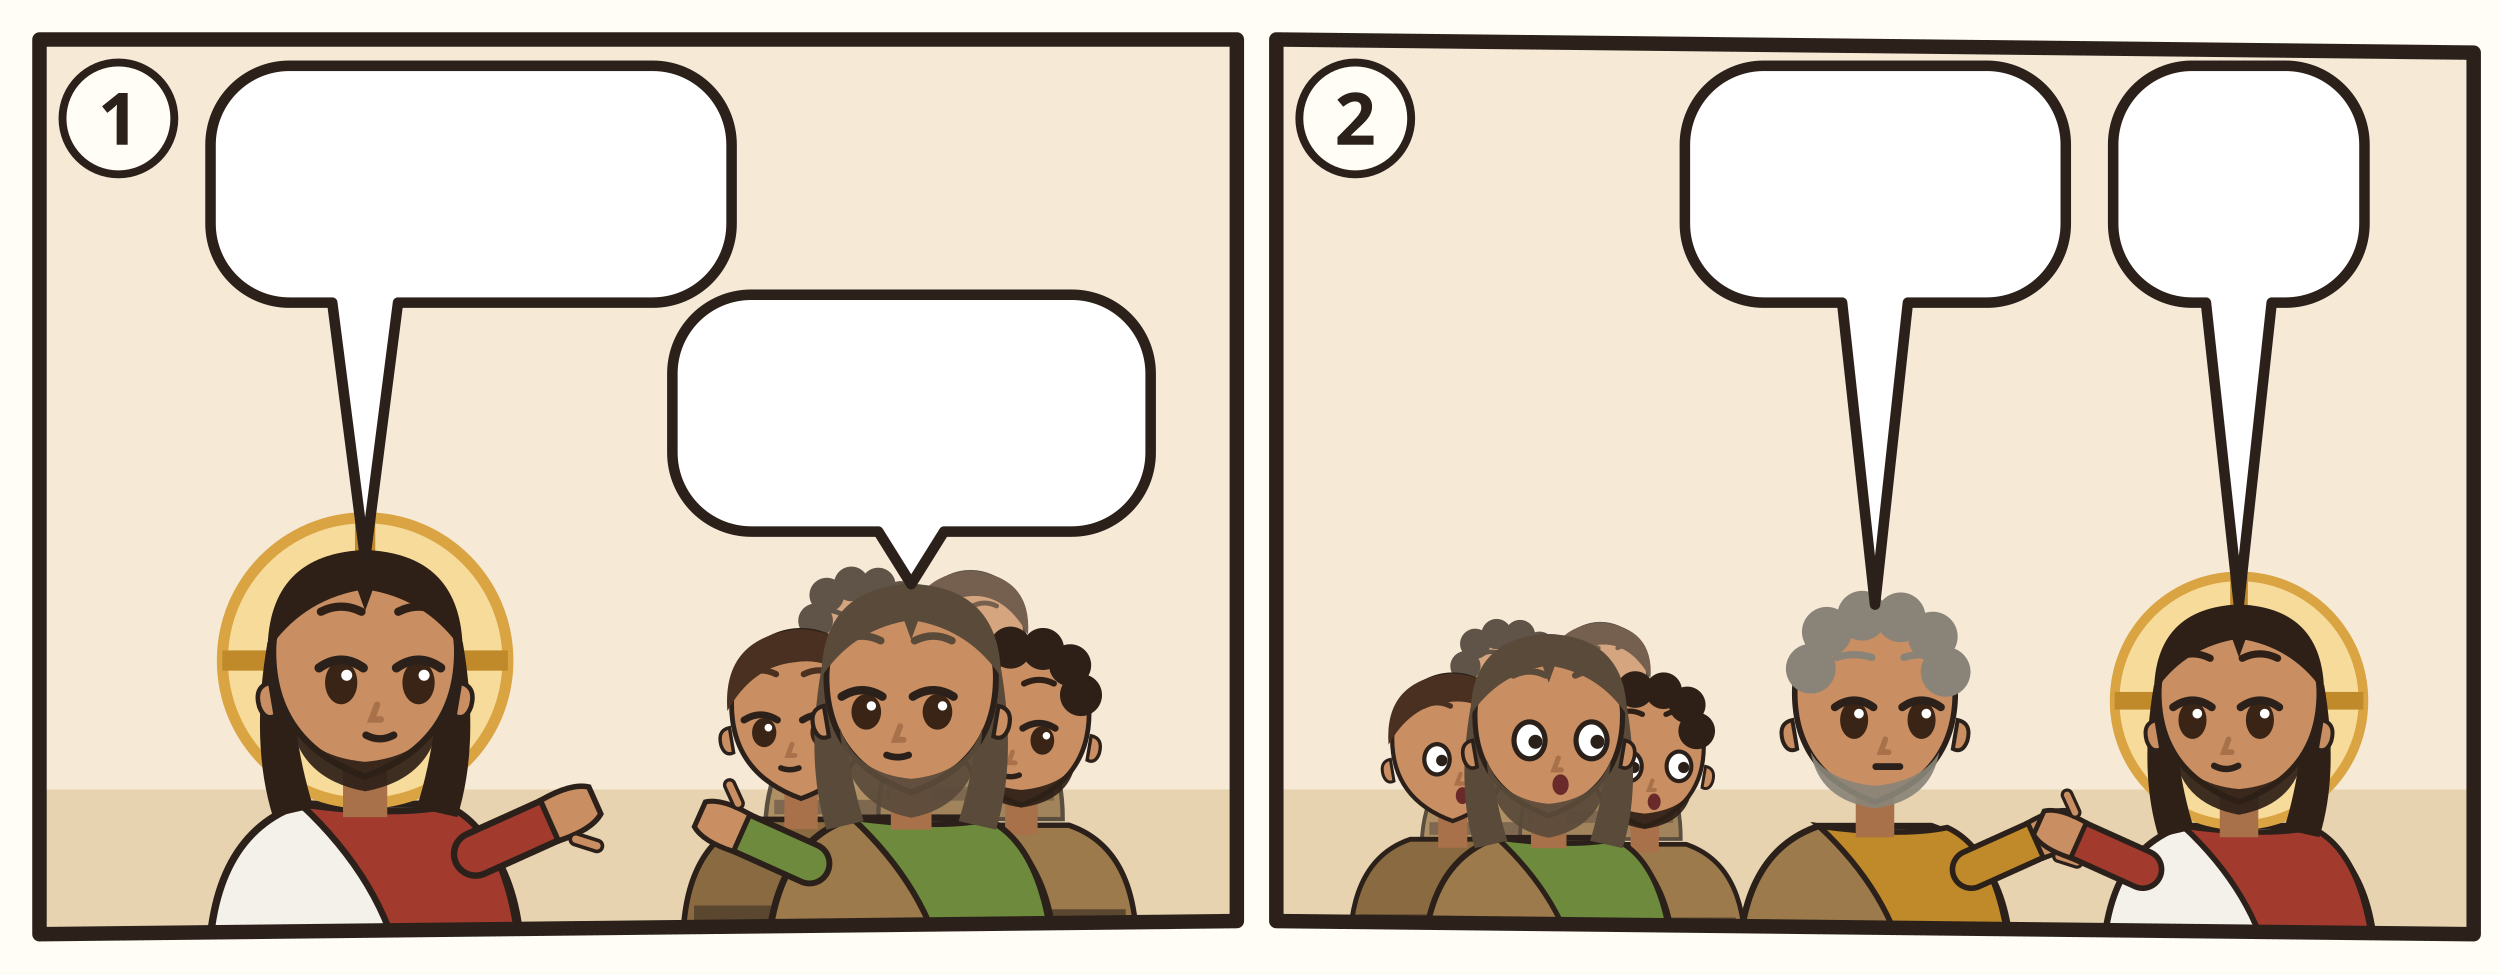
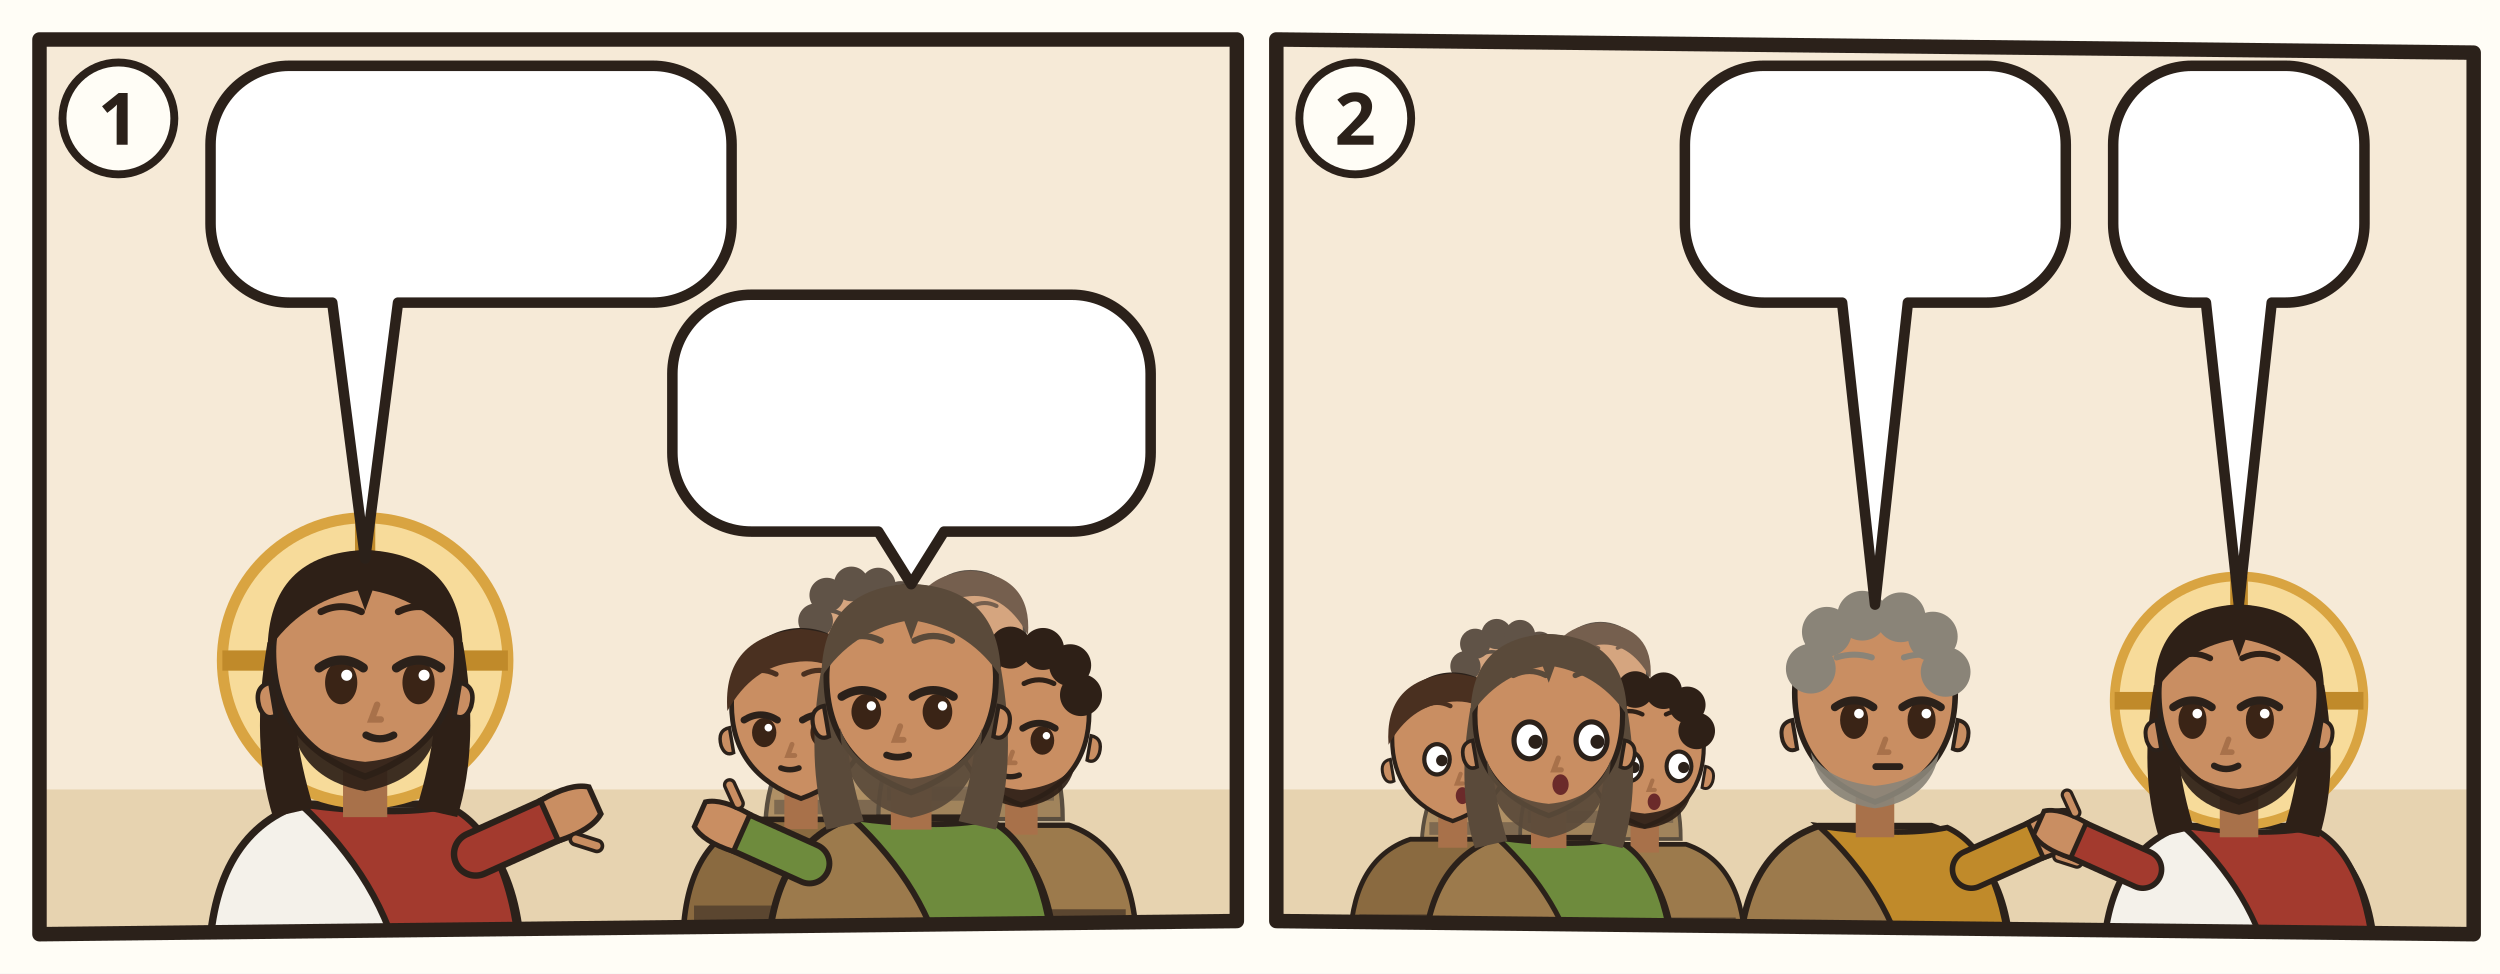
<svg xmlns="http://www.w3.org/2000/svg" viewBox="0 0 380 148">
  <rect width="380" height="148" fill="#FFFDF6" />
  <g transform="translate(4 4)">
    <clipPath id="an-cp-mrk-008-027-030-1">
      <polygon points="2,2 184,2 184,136 2,138" />
    </clipPath>
    <g clip-path="url(#an-cp-mrk-008-027-030-1)">
      <polygon points="2,2 184,2 184,136 2,138" fill="#F6EAD7" />
      <path d="M0 116h186v24H0z" fill="#E7D3B0" />
      <g transform="translate(51.5 96.4) scale(1.4)">
        <path d="M-17 34Q-17 19-7 15.6L7 15.6Q17 19 17 34z" fill="#F4F1EA" stroke="#2B211A" stroke-width=".8" />
        <path d="M-7 15.6Q3 17 9 15.8Q16 19 17 34L4 34Q2 24-7 15.6z" fill="#A33A2E" stroke="#2B211A" stroke-width=".7" />
        <path d="M12 21L21.1 16.9" stroke="#2B211A" stroke-width="5.4" stroke-linecap="round" />
        <path d="M12 21L21.1 16.9" stroke="#A33A2E" stroke-width="4" stroke-linecap="round" />
        <g transform="translate(21.1 16.9) rotate(66)">
          <path d="M-2.4 1.2Q-2.8-2.6-1.6-4.2h3.2Q2.8-2.6 2.4 1.2z" fill="#C98E62" stroke="#2B211A" stroke-width=".6" />
          <path d="M3 -.6l1.6-1.8" stroke="#2B211A" stroke-width="1.6" stroke-linecap="round" />
          <path d="M3 -.6l1.6-1.8" stroke="#C98E62" stroke-width=".8" stroke-linecap="round" />
        </g>
        <circle r="15.5" fill="#F7DB9A" stroke="#D9A441" stroke-width="1.2" />
        <path d="M0-15.5v5M-15.5 0h5M15.5 0h-5" stroke="#C08A2A" stroke-width="2.2" />
        <path d="M-10.6 -2Q-12.5 9-10 17L-5.6 16Q-8.4 7-7.6-1z M10.6 -2Q12.5 9 10 17L5.6 16Q8.4 7 7.6-1z" fill="#2E2017" />
        <path d="M-2.4 11h4.8v6h-4.8z" fill="#A8714A" />
        <path d="M-10 -1Q-10 9 0 12.6Q10 9 10 -1A10 10.6 0 0 0 -10 -1z" fill="#C98E62" stroke="#2B211A" stroke-width=".7" />
        <path d="M10.3 2.4q1.8.4 1.2 2.6-.6 1.6-1.8 1z M-10.3 2.4q-1.8.4-1.2 2.6.6 1.6 1.8 1z" fill="#C98E62" stroke="#2B211A" stroke-width=".5" />
        <path d="M-8.2 5.6Q-7.6 12.8 0 14.2Q7.6 12.8 8.2 5.6Q6.6 10.4 0 11Q-6.6 10.4-8.2 5.6z" fill="#2E2017" opacity=".92" />
        <ellipse cx="-2.6" cy="2.4" rx="1.75" ry="2.35" fill="#3A2416" />
        <path d="M-5.0 0.8Q-2.6 -0.9 -0.2 0.8" fill="none" stroke="#2B211A" stroke-width="1" stroke-linecap="round" />
        <circle cx="-2.0" cy="1.6" r=".6" fill="#FFF" />
        <ellipse cx="5.8" cy="2.4" rx="1.75" ry="2.35" fill="#3A2416" />
        <path d="M3.4 0.8Q5.8 -0.9 8.2 0.8" fill="none" stroke="#2B211A" stroke-width="1" stroke-linecap="round" />
        <circle cx="6.4" cy="1.6" r=".6" fill="#FFF" />
-         <path d="M-4.8 -5.3Q-2.6 -6.4 -0.4 -5.3M3.6 -5.3Q5.8 -6.4 8.0 -5.3" fill="none" stroke="#2E2017" stroke-width=".9" stroke-linecap="round" />
+         <path d="M-4.8 -5.3Q-2.6 -6.4 -0.4 -5.3M3.6 -5.3Q5.8 -6.4 8.0 -5.3" fill="none" stroke="#2E2017" stroke-width=".75" stroke-linecap="round" />
        <path d="M1.3 4.8l-.6 1.6h1" fill="none" stroke="#A8714A" stroke-width=".7" stroke-linecap="round" />
        <path d="M0.1 8.1Q1.6 8.9 3.1 8.1" fill="none" stroke="#2B211A" stroke-width=".8" stroke-linecap="round" />
        <path d="M-10.6-1Q-10.5-11.6 0-12Q10.5-11.6 10.6-1Q7-6.4 .8-7.6L0-5.4-.8-7.6Q-7-6.4-10.6-1z" fill="#2E2017" />
      </g>
      <g opacity=".75">
        <g transform="translate(126.772 93.768) scale(0.85008)">
          <path d="M-17 34Q-17 19-7 15.6L7 15.6Q17 19 17 34z" fill="#9C7A4C" stroke="#2B211A" stroke-width=".8" />
          <path d="M-15.4 28h30.8v2.6h-30.8z" fill="#5B4630" />
          <path d="M-2.4 11h4.8v6h-4.8z" fill="#A8714A" />
          <path d="M-10 -1Q-10 9 0 12.6Q10 9 10 -1A10 10.6 0 0 0 -10 -1z" fill="#C98E62" stroke="#2B211A" stroke-width=".7" />
          <path d="M10.3 2.4q1.8.4 1.2 2.6-.6 1.6-1.8 1z M-10.3 2.4q-1.8.4-1.2 2.6.6 1.6 1.8 1z" fill="#C98E62" stroke="#2B211A" stroke-width=".5" />
          <path d="M-8 6.4Q-7 12 0 13Q7 12 8 6.4Q6 9.8 0 10.4Q-6 9.8-8 6.4z" fill="#2E2017" opacity=".92" />
          <ellipse cx="-5.3" cy="3.1" rx="1.75" ry="2.1" fill="#3A2416" />
          <path d="M-8.2 1.3Q-5.8 -0.2 -3.4 1.3" fill="none" stroke="#2B211A" stroke-width="1" stroke-linecap="round" />
          <circle cx="-4.7" cy="2.4" r=".55" fill="#FFF" />
          <ellipse cx="3.1" cy="3.1" rx="1.75" ry="2.1" fill="#3A2416" />
          <path d="M0.2 1.3Q2.6 -0.2 5.0 1.3" fill="none" stroke="#2B211A" stroke-width="1" stroke-linecap="round" />
          <circle cx="3.7" cy="2.4" r=".55" fill="#FFF" />
-           <path d="M-8.0 -5.3Q-5.8 -6.4 -3.6 -5.3M0.4 -5.3Q2.6 -6.4 4.8 -5.3" fill="none" stroke="#2E2017" stroke-width=".9" stroke-linecap="round" />
+           <path d="M-8.0 -5.3Q-5.8 -6.4 -3.6 -5.3M0.4 -5.3Q2.6 -6.4 4.8 -5.3" fill="none" stroke="#2E2017" stroke-width=".75" stroke-linecap="round" />
          <path d="M-1.3 4.8l-.6 1.6h1" fill="none" stroke="#A8714A" stroke-width=".7" stroke-linecap="round" />
          <path d="M-2.9 8.2Q-1.6 8.7 -0.3 8.2" fill="none" stroke="#2B211A" stroke-width=".8" stroke-linecap="round" />
          <circle cx="-8" cy="-4" r="3.1" fill="#2E2017" />
          <circle cx="-6" cy="-8.6" r="3.1" fill="#2E2017" />
          <circle cx="-1.6" cy="-10.6" r="3.1" fill="#2E2017" />
          <circle cx="3.2" cy="-10.4" r="3.1" fill="#2E2017" />
          <circle cx="7.2" cy="-8" r="3.1" fill="#2E2017" />
          <circle cx="8.8" cy="-3.6" r="3.1" fill="#2E2017" />
        </g>
        <g transform="translate(143.516 92.48) scale(0.82432)">
          <path d="M-17 34Q-17 19-7 15.6L7 15.6Q17 19 17 34z" fill="#8A6A40" stroke="#2B211A" stroke-width=".8" />
          <path d="M-15.4 28h30.8v2.6h-30.8z" fill="#5B4630" />
          <path d="M-2.4 11h4.8v6h-4.8z" fill="#A8714A" />
          <path d="M-10 -1Q-10 9 0 12.6Q10 9 10 -1A10 10.6 0 0 0 -10 -1z" fill="#C98E62" stroke="#2B211A" stroke-width=".7" />
          <path d="M10.3 2.4q1.8.4 1.2 2.6-.6 1.6-1.8 1z M-10.3 2.4q-1.8.4-1.2 2.6.6 1.6 1.8 1z" fill="#C98E62" stroke="#2B211A" stroke-width=".5" />
          <ellipse cx="-5.3" cy="3.1" rx="1.75" ry="2.1" fill="#3A2416" />
          <path d="M-8.2 1.3Q-5.8 -0.2 -3.4 1.3" fill="none" stroke="#2B211A" stroke-width="1" stroke-linecap="round" />
          <circle cx="-4.7" cy="2.4" r=".55" fill="#FFF" />
          <ellipse cx="3.1" cy="3.1" rx="1.75" ry="2.1" fill="#3A2416" />
          <path d="M0.2 1.3Q2.6 -0.2 5.0 1.3" fill="none" stroke="#2B211A" stroke-width="1" stroke-linecap="round" />
          <circle cx="3.7" cy="2.4" r=".55" fill="#FFF" />
-           <path d="M-8.0 -5.3Q-5.8 -6.4 -3.6 -5.3M0.4 -5.3Q2.6 -6.4 4.8 -5.3" fill="none" stroke="#4A3020" stroke-width=".9" stroke-linecap="round" />
+           <path d="M-8.0 -5.3Q-5.8 -6.4 -3.6 -5.3M0.4 -5.3Q2.6 -6.4 4.8 -5.3" fill="none" stroke="#4A3020" stroke-width=".75" stroke-linecap="round" />
          <path d="M-1.3 4.8l-.6 1.6h1" fill="none" stroke="#A8714A" stroke-width=".7" stroke-linecap="round" />
          <path d="M-2.9 8.2Q-1.6 8.7 -0.3 8.2" fill="none" stroke="#2B211A" stroke-width=".8" stroke-linecap="round" />
          <path d="M-10.6 0Q-11.4-10.8 0-11.8Q11.4-10.8 10.6 0Q6-8.2-1-7Q-7-6.4-10.6 0z" fill="#4A3020" />
        </g>
      </g>
      <g transform="translate(117.756 104.072) scale(1.05616)">
        <path d="M-17 34Q-17 19-7 15.6L7 15.6Q17 19 17 34z" fill="#8A6A40" stroke="#2B211A" stroke-width=".8" />
        <path d="M-15.4 28h30.8v2.6h-30.8z" fill="#5B4630" />
        <path d="M-2.4 11h4.8v6h-4.8z" fill="#A8714A" />
        <path d="M-10 -1Q-10 9 0 12.6Q10 9 10 -1A10 10.6 0 0 0 -10 -1z" fill="#C98E62" stroke="#2B211A" stroke-width=".7" />
        <path d="M10.3 2.4q1.8.4 1.2 2.6-.6 1.6-1.8 1z M-10.3 2.4q-1.8.4-1.2 2.6.6 1.6 1.8 1z" fill="#C98E62" stroke="#2B211A" stroke-width=".5" />
        <ellipse cx="-5.3" cy="3.1" rx="1.75" ry="2.1" fill="#3A2416" />
        <path d="M-8.2 1.3Q-5.8 -0.2 -3.4 1.3" fill="none" stroke="#2B211A" stroke-width="1" stroke-linecap="round" />
        <circle cx="-4.7" cy="2.4" r=".55" fill="#FFF" />
        <ellipse cx="3.1" cy="3.1" rx="1.75" ry="2.1" fill="#3A2416" />
        <path d="M0.2 1.3Q2.6 -0.2 5.0 1.3" fill="none" stroke="#2B211A" stroke-width="1" stroke-linecap="round" />
        <circle cx="3.7" cy="2.4" r=".55" fill="#FFF" />
-         <path d="M-8.0 -5.3Q-5.8 -6.4 -3.6 -5.3M0.4 -5.3Q2.6 -6.4 4.8 -5.3" fill="none" stroke="#4A3020" stroke-width=".9" stroke-linecap="round" />
+         <path d="M-8.0 -5.3Q-5.8 -6.4 -3.6 -5.3M0.4 -5.3Q2.6 -6.4 4.8 -5.3" fill="none" stroke="#4A3020" stroke-width=".75" stroke-linecap="round" />
        <path d="M-1.3 4.8l-.6 1.6h1" fill="none" stroke="#A8714A" stroke-width=".7" stroke-linecap="round" />
        <path d="M-2.9 8.2Q-1.6 8.7 -0.3 8.2" fill="none" stroke="#2B211A" stroke-width=".8" stroke-linecap="round" />
        <path d="M-10.6 0Q-11.4-10.8 0-11.8Q11.4-10.8 10.6 0Q6-8.2-1-7Q-7-6.4-10.6 0z" fill="#4A3020" />
      </g>
      <g transform="translate(151.244 105.36) scale(1.0304)">
        <path d="M-17 34Q-17 19-7 15.6L7 15.6Q17 19 17 34z" fill="#9C7A4C" stroke="#2B211A" stroke-width=".8" />
        <path d="M-15.4 28h30.8v2.6h-30.8z" fill="#5B4630" />
        <path d="M-2.4 11h4.8v6h-4.8z" fill="#A8714A" />
        <path d="M-10 -1Q-10 9 0 12.6Q10 9 10 -1A10 10.6 0 0 0 -10 -1z" fill="#C98E62" stroke="#2B211A" stroke-width=".7" />
        <path d="M10.3 2.4q1.8.4 1.2 2.6-.6 1.6-1.8 1z M-10.3 2.4q-1.8.4-1.2 2.6.6 1.6 1.8 1z" fill="#C98E62" stroke="#2B211A" stroke-width=".5" />
        <path d="M-8 6.4Q-7 12 0 13Q7 12 8 6.4Q6 9.8 0 10.4Q-6 9.8-8 6.4z" fill="#2E2017" opacity=".92" />
        <ellipse cx="-5.3" cy="3.1" rx="1.75" ry="2.1" fill="#3A2416" />
        <path d="M-8.2 1.3Q-5.8 -0.2 -3.4 1.3" fill="none" stroke="#2B211A" stroke-width="1" stroke-linecap="round" />
        <circle cx="-4.7" cy="2.4" r=".55" fill="#FFF" />
        <ellipse cx="3.1" cy="3.1" rx="1.75" ry="2.1" fill="#3A2416" />
        <path d="M0.2 1.3Q2.6 -0.2 5.0 1.3" fill="none" stroke="#2B211A" stroke-width="1" stroke-linecap="round" />
        <circle cx="3.7" cy="2.4" r=".55" fill="#FFF" />
-         <path d="M-8.0 -5.3Q-5.8 -6.4 -3.6 -5.3M0.4 -5.3Q2.6 -6.4 4.8 -5.3" fill="none" stroke="#2E2017" stroke-width=".9" stroke-linecap="round" />
+         <path d="M-8.0 -5.3Q-5.8 -6.4 -3.6 -5.3M0.4 -5.3Q2.6 -6.4 4.8 -5.3" fill="none" stroke="#2E2017" stroke-width=".75" stroke-linecap="round" />
        <path d="M-1.3 4.8l-.6 1.6h1" fill="none" stroke="#A8714A" stroke-width=".7" stroke-linecap="round" />
        <path d="M-2.9 8.2Q-1.6 8.7 -0.3 8.2" fill="none" stroke="#2B211A" stroke-width=".8" stroke-linecap="round" />
        <circle cx="-8" cy="-4" r="3.1" fill="#2E2017" />
        <circle cx="-6" cy="-8.6" r="3.1" fill="#2E2017" />
        <circle cx="-1.6" cy="-10.6" r="3.1" fill="#2E2017" />
        <circle cx="3.2" cy="-10.4" r="3.1" fill="#2E2017" />
        <circle cx="7.2" cy="-8" r="3.1" fill="#2E2017" />
        <circle cx="8.8" cy="-3.6" r="3.1" fill="#2E2017" />
      </g>
      <g transform="translate(134.5 100.208) scale(1.288)">
        <path d="M-17 34Q-17 19-7 15.6L7 15.6Q17 19 17 34z" fill="#9C7A4C" stroke="#2B211A" stroke-width=".8" />
        <path d="M-7 15.6Q3 17 9 15.8Q16 19 17 34L4 34Q2 24-7 15.6z" fill="#6E8B3D" stroke="#2B211A" stroke-width=".7" />
        <path d="M-12 21L-21.1 16.9" stroke="#2B211A" stroke-width="5.4" stroke-linecap="round" />
        <path d="M-12 21L-21.1 16.9" stroke="#6E8B3D" stroke-width="4" stroke-linecap="round" />
        <g transform="translate(-21.1 16.9) rotate(294)">
          <path d="M-2.4 1.2Q-2.8-2.6-1.6-4.2h3.2Q2.8-2.6 2.4 1.2z" fill="#C98E62" stroke="#2B211A" stroke-width=".6" />
          <path d="M3 -.6l1.6-1.8" stroke="#2B211A" stroke-width="1.6" stroke-linecap="round" />
          <path d="M3 -.6l1.6-1.8" stroke="#C98E62" stroke-width=".8" stroke-linecap="round" />
        </g>
        <path d="M-10.6 -2Q-12.5 9-10 17L-5.6 16Q-8.4 7-7.6-1z M10.6 -2Q12.5 9 10 17L5.6 16Q8.4 7 7.6-1z" fill="#5A4A3A" />
        <path d="M-2.4 11h4.8v6h-4.8z" fill="#A8714A" />
        <path d="M-10 -1Q-10 9 0 12.6Q10 9 10 -1A10 10.6 0 0 0 -10 -1z" fill="#C98E62" stroke="#2B211A" stroke-width=".7" />
        <path d="M10.3 2.4q1.8.4 1.2 2.6-.6 1.6-1.8 1z M-10.3 2.4q-1.8.4-1.2 2.6.6 1.6 1.8 1z" fill="#C98E62" stroke="#2B211A" stroke-width=".5" />
        <path d="M-8.4 5Q-8 14 0 15.6Q8 14 8.4 5Q6.6 10.4 0 11Q-6.6 10.4-8.4 5z" fill="#5A4A3A" opacity=".92" />
        <ellipse cx="-5.3" cy="3.1" rx="1.75" ry="2.1" fill="#3A2416" />
        <path d="M-8.2 1.3Q-5.8 -0.2 -3.4 1.3" fill="none" stroke="#2B211A" stroke-width="1" stroke-linecap="round" />
        <circle cx="-4.7" cy="2.4" r=".55" fill="#FFF" />
        <ellipse cx="3.1" cy="3.1" rx="1.75" ry="2.1" fill="#3A2416" />
        <path d="M0.2 1.3Q2.6 -0.2 5.0 1.3" fill="none" stroke="#2B211A" stroke-width="1" stroke-linecap="round" />
        <circle cx="3.7" cy="2.4" r=".55" fill="#FFF" />
-         <path d="M-8.0 -5.3Q-5.8 -6.4 -3.6 -5.3M0.4 -5.3Q2.6 -6.4 4.8 -5.3" fill="none" stroke="#5A4A3A" stroke-width=".9" stroke-linecap="round" />
+         <path d="M-8.0 -5.3Q-5.8 -6.4 -3.6 -5.3M0.4 -5.3Q2.6 -6.4 4.8 -5.3" fill="none" stroke="#5A4A3A" stroke-width=".75" stroke-linecap="round" />
        <path d="M-1.3 4.8l-.6 1.6h1" fill="none" stroke="#A8714A" stroke-width=".7" stroke-linecap="round" />
        <path d="M-2.9 8.2Q-1.6 8.7 -0.3 8.2" fill="none" stroke="#2B211A" stroke-width=".8" stroke-linecap="round" />
        <path d="M-10.6-1Q-10.5-11.6 0-12Q10.5-11.6 10.6-1Q7-6.4 .8-7.6L0-5.4-.8-7.6Q-7-6.4-10.6-1z" fill="#5A4A3A" />
      </g>
      <g>
        <path d="M40 6H95.2A12 12 0 0 1 107.2 18V30A12 12 0 0 1 95.2 42L56.5 42L51.5 80.9L46.5 42H40A12 12 0 0 1 28 30V18A12 12 0 0 1 40 6Z" fill="#FFFFFF" stroke="#2B211A" stroke-width="1.6" stroke-linejoin="round" />
        <use href="#an-p-menge-gruppe" x="34" y="12" width="25.9" height="24" />
        <use href="#an-p-jesus" x="64.9" y="12" width="16.9" height="24" />
        <use href="#an-z-frage" x="86.8" y="12" width="14.4" height="24" />
      </g>
      <g>
        <path d="M110.2 40.8H158.9A12 12 0 0 1 170.9 52.8V64.8A12 12 0 0 1 158.9 76.8L139.5 76.8L134.5 84.8L129.5 76.8H110.2A12 12 0 0 1 98.2 64.8V52.8A12 12 0 0 1 110.2 40.8Z" fill="#FFFFFF" stroke="#2B211A" stroke-width="1.6" stroke-linejoin="round" />
        <use href="#an-p-johannes-taeufer" x="104.2" y="46.8" width="16.9" height="24" />
        <use href="#an-p-elija" x="126.1" y="46.8" width="16.9" height="24" />
        <use href="#an-p-prophet" x="147.9" y="46.8" width="16.9" height="24" />
      </g>
    </g>
    <polygon points="2,2 184,2 184,136 2,138" fill="none" stroke="#2B211A" stroke-width="2.2" stroke-linejoin="round" />
    <circle cx="14" cy="14" r="8.5" fill="#FFFDF6" stroke="#2B211A" stroke-width="1.2" />
    <text x="14" y="18" text-anchor="middle" font-family="sans-serif" font-size="11" font-weight="700" fill="#2B211A">1</text>
  </g>
  <g transform="translate(192 4)">
    <clipPath id="an-cp-mrk-008-027-030-2">
      <polygon points="2,2 184,4 184,138 2,136" />
    </clipPath>
    <g clip-path="url(#an-cp-mrk-008-027-030-2)">
      <polygon points="2,2 184,4 184,138 2,136" fill="#F6EAD7" />
      <path d="M0 116h186v24H0z" fill="#E7D3B0" />
      <g opacity=".75">
        <g transform="translate(36.672 100.2264) scale(0.740784)">
          <path d="M-17 34Q-17 19-7 15.6L7 15.6Q17 19 17 34z" fill="#9C7A4C" stroke="#2B211A" stroke-width=".8" />
          <path d="M-15.4 28h30.8v2.6h-30.8z" fill="#5B4630" />
          <path d="M-2.4 11h4.8v6h-4.8z" fill="#A8714A" />
          <path d="M-10 -1Q-10 9 0 12.6Q10 9 10 -1A10 10.6 0 0 0 -10 -1z" fill="#C98E62" stroke="#2B211A" stroke-width=".7" />
          <path d="M10.3 2.4q1.8.4 1.2 2.6-.6 1.6-1.8 1z M-10.3 2.4q-1.8.4-1.2 2.6.6 1.6 1.8 1z" fill="#C98E62" stroke="#2B211A" stroke-width=".5" />
          <path d="M-8 6.4Q-7 12 0 13Q7 12 8 6.4Q6 9.8 0 10.4Q-6 9.8-8 6.4z" fill="#2E2017" opacity=".92" />
          <ellipse cx="-2.6" cy="2.4" rx="2.1" ry="2.5" fill="#FFF" stroke="#2B211A" stroke-width=".7" />
          <circle cx="-1.8" cy="2.6" r=".95" fill="#2B211A" />
          <ellipse cx="5.8" cy="2.4" rx="2.1" ry="2.5" fill="#FFF" stroke="#2B211A" stroke-width=".7" />
          <circle cx="6.6" cy="2.6" r=".95" fill="#2B211A" />
-           <path d="M-4.8 -6.4Q-2.6 -7.5 -0.4 -6.4M3.6 -6.4Q5.8 -7.5 8.0 -6.4" fill="none" stroke="#2E2017" stroke-width=".9" stroke-linecap="round" />
+           <path d="M-4.8 -6.4Q-2.6 -7.5 -0.4 -6.4M3.6 -6.4Q5.8 -7.5 8.0 -6.4" fill="none" stroke="#2E2017" stroke-width=".75" stroke-linecap="round" />
          <path d="M1.3 4.8l-.6 1.6h1" fill="none" stroke="#A8714A" stroke-width=".7" stroke-linecap="round" />
          <ellipse cx="1.6" cy="8.4" rx="1.1" ry="1.4" fill="#6B2A2A" />
          <circle cx="-8" cy="-4" r="3.1" fill="#2E2017" />
          <circle cx="-6" cy="-8.6" r="3.1" fill="#2E2017" />
          <circle cx="-1.6" cy="-10.6" r="3.1" fill="#2E2017" />
          <circle cx="3.2" cy="-10.4" r="3.1" fill="#2E2017" />
          <circle cx="7.2" cy="-8" r="3.1" fill="#2E2017" />
          <circle cx="8.8" cy="-3.6" r="3.1" fill="#2E2017" />
        </g>
        <g transform="translate(51.2632 99.104) scale(0.718336)">
          <path d="M-17 34Q-17 19-7 15.6L7 15.6Q17 19 17 34z" fill="#8A6A40" stroke="#2B211A" stroke-width=".8" />
          <path d="M-15.4 28h30.8v2.6h-30.8z" fill="#5B4630" />
          <path d="M-2.4 11h4.8v6h-4.8z" fill="#A8714A" />
          <path d="M-10 -1Q-10 9 0 12.6Q10 9 10 -1A10 10.6 0 0 0 -10 -1z" fill="#C98E62" stroke="#2B211A" stroke-width=".7" />
          <path d="M10.3 2.4q1.8.4 1.2 2.6-.6 1.6-1.8 1z M-10.3 2.4q-1.8.4-1.2 2.6.6 1.6 1.8 1z" fill="#C98E62" stroke="#2B211A" stroke-width=".5" />
          <ellipse cx="-2.6" cy="2.4" rx="2.1" ry="2.5" fill="#FFF" stroke="#2B211A" stroke-width=".7" />
          <circle cx="-1.8" cy="2.6" r=".95" fill="#2B211A" />
          <ellipse cx="5.8" cy="2.4" rx="2.1" ry="2.5" fill="#FFF" stroke="#2B211A" stroke-width=".7" />
          <circle cx="6.6" cy="2.6" r=".95" fill="#2B211A" />
-           <path d="M-4.8 -6.4Q-2.6 -7.5 -0.4 -6.4M3.6 -6.4Q5.8 -7.5 8.0 -6.4" fill="none" stroke="#4A3020" stroke-width=".9" stroke-linecap="round" />
+           <path d="M-4.8 -6.4Q-2.6 -7.5 -0.4 -6.4M3.6 -6.4Q5.8 -7.5 8.0 -6.4" fill="none" stroke="#4A3020" stroke-width=".75" stroke-linecap="round" />
          <path d="M1.3 4.8l-.6 1.6h1" fill="none" stroke="#A8714A" stroke-width=".7" stroke-linecap="round" />
          <ellipse cx="1.6" cy="8.4" rx="1.1" ry="1.4" fill="#6B2A2A" />
          <path d="M-10.6 0Q-11.4-10.8 0-11.8Q11.4-10.8 10.6 0Q6-8.2-1-7Q-7-6.4-10.6 0z" fill="#4A3020" />
        </g>
      </g>
      <g transform="translate(28.8152 109.2056) scale(0.920368)">
        <path d="M-17 34Q-17 19-7 15.6L7 15.6Q17 19 17 34z" fill="#8A6A40" stroke="#2B211A" stroke-width=".8" />
        <path d="M-15.4 28h30.8v2.6h-30.8z" fill="#5B4630" />
        <path d="M-2.4 11h4.8v6h-4.8z" fill="#A8714A" />
        <path d="M-10 -1Q-10 9 0 12.6Q10 9 10 -1A10 10.6 0 0 0 -10 -1z" fill="#C98E62" stroke="#2B211A" stroke-width=".7" />
        <path d="M10.3 2.4q1.8.4 1.2 2.6-.6 1.6-1.8 1z M-10.3 2.4q-1.8.4-1.2 2.6.6 1.6 1.8 1z" fill="#C98E62" stroke="#2B211A" stroke-width=".5" />
        <ellipse cx="-2.6" cy="2.4" rx="2.1" ry="2.5" fill="#FFF" stroke="#2B211A" stroke-width=".7" />
        <circle cx="-1.8" cy="2.6" r=".95" fill="#2B211A" />
        <ellipse cx="5.8" cy="2.4" rx="2.1" ry="2.5" fill="#FFF" stroke="#2B211A" stroke-width=".7" />
        <circle cx="6.6" cy="2.6" r=".95" fill="#2B211A" />
-         <path d="M-4.8 -6.4Q-2.6 -7.5 -0.4 -6.4M3.6 -6.4Q5.8 -7.5 8.0 -6.4" fill="none" stroke="#4A3020" stroke-width=".9" stroke-linecap="round" />
+         <path d="M-4.8 -6.4Q-2.6 -7.5 -0.4 -6.4M3.6 -6.4Q5.8 -7.5 8.0 -6.4" fill="none" stroke="#4A3020" stroke-width=".75" stroke-linecap="round" />
        <path d="M1.3 4.8l-.6 1.6h1" fill="none" stroke="#A8714A" stroke-width=".7" stroke-linecap="round" />
        <ellipse cx="1.6" cy="8.4" rx="1.1" ry="1.4" fill="#6B2A2A" />
        <path d="M-10.6 0Q-11.4-10.8 0-11.8Q11.4-10.8 10.6 0Q6-8.2-1-7Q-7-6.4-10.6 0z" fill="#4A3020" />
      </g>
      <g transform="translate(57.9976 110.328) scale(0.89792)">
        <path d="M-17 34Q-17 19-7 15.6L7 15.6Q17 19 17 34z" fill="#9C7A4C" stroke="#2B211A" stroke-width=".8" />
        <path d="M-15.4 28h30.8v2.6h-30.8z" fill="#5B4630" />
        <path d="M-2.4 11h4.8v6h-4.8z" fill="#A8714A" />
        <path d="M-10 -1Q-10 9 0 12.6Q10 9 10 -1A10 10.6 0 0 0 -10 -1z" fill="#C98E62" stroke="#2B211A" stroke-width=".7" />
        <path d="M10.3 2.4q1.8.4 1.2 2.6-.6 1.6-1.8 1z M-10.3 2.4q-1.8.4-1.2 2.6.6 1.6 1.8 1z" fill="#C98E62" stroke="#2B211A" stroke-width=".5" />
        <path d="M-8 6.4Q-7 12 0 13Q7 12 8 6.4Q6 9.8 0 10.4Q-6 9.8-8 6.4z" fill="#2E2017" opacity=".92" />
        <ellipse cx="-2.6" cy="2.4" rx="2.1" ry="2.5" fill="#FFF" stroke="#2B211A" stroke-width=".7" />
        <circle cx="-1.8" cy="2.6" r=".95" fill="#2B211A" />
        <ellipse cx="5.8" cy="2.4" rx="2.1" ry="2.5" fill="#FFF" stroke="#2B211A" stroke-width=".7" />
        <circle cx="6.6" cy="2.6" r=".95" fill="#2B211A" />
-         <path d="M-4.8 -6.4Q-2.6 -7.5 -0.4 -6.4M3.6 -6.4Q5.8 -7.5 8.0 -6.4" fill="none" stroke="#2E2017" stroke-width=".9" stroke-linecap="round" />
+         <path d="M-4.8 -6.4Q-2.6 -7.5 -0.4 -6.4M3.6 -6.4Q5.8 -7.5 8.0 -6.4" fill="none" stroke="#2E2017" stroke-width=".75" stroke-linecap="round" />
        <path d="M1.3 4.8l-.6 1.6h1" fill="none" stroke="#A8714A" stroke-width=".7" stroke-linecap="round" />
        <ellipse cx="1.6" cy="8.4" rx="1.1" ry="1.4" fill="#6B2A2A" />
        <circle cx="-8" cy="-4" r="3.1" fill="#2E2017" />
        <circle cx="-6" cy="-8.6" r="3.1" fill="#2E2017" />
        <circle cx="-1.6" cy="-10.6" r="3.1" fill="#2E2017" />
        <circle cx="3.2" cy="-10.4" r="3.1" fill="#2E2017" />
        <circle cx="7.2" cy="-8" r="3.1" fill="#2E2017" />
        <circle cx="8.8" cy="-3.6" r="3.1" fill="#2E2017" />
      </g>
      <g transform="translate(43.4064 105.8384) scale(1.1224)">
        <path d="M-17 34Q-17 19-7 15.6L7 15.6Q17 19 17 34z" fill="#9C7A4C" stroke="#2B211A" stroke-width=".8" />
        <path d="M-7 15.6Q3 17 9 15.8Q16 19 17 34L4 34Q2 24-7 15.6z" fill="#6E8B3D" stroke="#2B211A" stroke-width=".7" />
        <path d="M-10.6 -2Q-12.5 9-10 17L-5.6 16Q-8.4 7-7.6-1z M10.6 -2Q12.5 9 10 17L5.6 16Q8.4 7 7.6-1z" fill="#5A4A3A" />
        <path d="M-2.4 11h4.8v6h-4.8z" fill="#A8714A" />
        <path d="M-10 -1Q-10 9 0 12.6Q10 9 10 -1A10 10.6 0 0 0 -10 -1z" fill="#C98E62" stroke="#2B211A" stroke-width=".7" />
        <path d="M10.3 2.4q1.8.4 1.2 2.6-.6 1.6-1.8 1z M-10.3 2.4q-1.8.4-1.2 2.6.6 1.6 1.8 1z" fill="#C98E62" stroke="#2B211A" stroke-width=".5" />
        <path d="M-8.4 5Q-8 14 0 15.6Q8 14 8.4 5Q6.6 10.4 0 11Q-6.6 10.4-8.4 5z" fill="#5A4A3A" opacity=".92" />
        <ellipse cx="-2.6" cy="2.4" rx="2.1" ry="2.5" fill="#FFF" stroke="#2B211A" stroke-width=".7" />
        <circle cx="-1.8" cy="2.6" r=".95" fill="#2B211A" />
        <ellipse cx="5.8" cy="2.4" rx="2.1" ry="2.5" fill="#FFF" stroke="#2B211A" stroke-width=".7" />
        <circle cx="6.6" cy="2.6" r=".95" fill="#2B211A" />
-         <path d="M-4.8 -6.4Q-2.6 -7.5 -0.4 -6.4M3.6 -6.4Q5.8 -7.5 8.0 -6.4" fill="none" stroke="#5A4A3A" stroke-width=".9" stroke-linecap="round" />
+         <path d="M-4.8 -6.4Q-2.6 -7.5 -0.4 -6.4M3.6 -6.4Q5.8 -7.5 8.0 -6.4" fill="none" stroke="#5A4A3A" stroke-width=".75" stroke-linecap="round" />
        <path d="M1.3 4.8l-.6 1.6h1" fill="none" stroke="#A8714A" stroke-width=".7" stroke-linecap="round" />
        <ellipse cx="1.6" cy="8.4" rx="1.1" ry="1.4" fill="#6B2A2A" />
        <path d="M-10.6-1Q-10.5-11.6 0-12Q10.5-11.6 10.6-1Q7-6.4 .8-7.6L0-5.4-.8-7.6Q-7-6.4-10.6-1z" fill="#5A4A3A" />
      </g>
      <g transform="translate(93.0 102.52) scale(1.22)">
        <path d="M-17 34Q-17 19-7 15.6L7 15.6Q17 19 17 34z" fill="#9C7A4C" stroke="#2B211A" stroke-width=".8" />
        <path d="M-7 15.6Q3 17 9 15.8Q16 19 17 34L4 34Q2 24-7 15.6z" fill="#C08A2A" stroke="#2B211A" stroke-width=".7" />
        <path d="M12 21L21.1 16.9" stroke="#2B211A" stroke-width="5.4" stroke-linecap="round" />
        <path d="M12 21L21.1 16.9" stroke="#C08A2A" stroke-width="4" stroke-linecap="round" />
        <g transform="translate(21.1 16.9) rotate(66)">
          <path d="M-2.4 1.2Q-2.8-2.6-1.6-4.2h3.2Q2.8-2.6 2.4 1.2z" fill="#C98E62" stroke="#2B211A" stroke-width=".6" />
          <path d="M3 -.6l1.6-1.8" stroke="#2B211A" stroke-width="1.6" stroke-linecap="round" />
          <path d="M3 -.6l1.6-1.8" stroke="#C98E62" stroke-width=".8" stroke-linecap="round" />
        </g>
        <path d="M-2.4 11h4.8v6h-4.8z" fill="#A8714A" />
        <path d="M-10 -1Q-10 9 0 12.6Q10 9 10 -1A10 10.6 0 0 0 -10 -1z" fill="#C98E62" stroke="#2B211A" stroke-width=".7" />
        <path d="M10.3 2.4q1.8.4 1.2 2.6-.6 1.6-1.8 1z M-10.3 2.4q-1.8.4-1.2 2.6.6 1.6 1.8 1z" fill="#C98E62" stroke="#2B211A" stroke-width=".5" />
        <path d="M-8 6.4Q-7 12.4 0 13.4Q7 12.4 8 6.4Q6 10 0 10.6Q-6 10-8 6.4z" fill="#8A8478" opacity=".92" />
        <ellipse cx="-2.6" cy="2.4" rx="1.75" ry="2.35" fill="#3A2416" />
        <path d="M-5.0 0.8Q-2.6 -0.9 -0.2 0.8" fill="none" stroke="#2B211A" stroke-width="1" stroke-linecap="round" />
        <circle cx="-2.0" cy="1.6" r=".6" fill="#FFF" />
        <ellipse cx="5.8" cy="2.4" rx="1.75" ry="2.35" fill="#3A2416" />
        <path d="M3.4 0.8Q5.8 -0.9 8.2 0.8" fill="none" stroke="#2B211A" stroke-width="1" stroke-linecap="round" />
        <circle cx="6.4" cy="1.6" r=".6" fill="#FFF" />
-         <path d="M-4.8 -5.4Q-2.6 -6.1 -0.4 -5.4M3.6 -5.4Q5.8 -6.1 8.0 -5.4" fill="none" stroke="#8A8478" stroke-width=".9" stroke-linecap="round" />
+         <path d="M-4.8 -5.4Q-2.6 -6.1 -0.4 -5.4M3.6 -5.4Q5.8 -6.1 8.0 -5.4" fill="none" stroke="#8A8478" stroke-width=".75" stroke-linecap="round" />
        <path d="M1.3 4.8l-.6 1.6h1" fill="none" stroke="#A8714A" stroke-width=".7" stroke-linecap="round" />
        <path d="M0.1 8.2h3" stroke="#2B211A" stroke-width=".85" stroke-linecap="round" />
        <circle cx="-8" cy="-4" r="3.1" fill="#8A8478" />
        <circle cx="-6" cy="-8.6" r="3.1" fill="#8A8478" />
        <circle cx="-1.6" cy="-10.6" r="3.1" fill="#8A8478" />
        <circle cx="3.2" cy="-10.4" r="3.1" fill="#8A8478" />
        <circle cx="7.2" cy="-8" r="3.1" fill="#8A8478" />
        <circle cx="8.8" cy="-3.6" r="3.1" fill="#8A8478" />
-         <use href="#an-a-schluessel" x="-4" y="18" width="16" height="12" />
+         <use href="#an-a-schluessel" x="-4" y="13" width="16" height="12" />
      </g>
      <g transform="translate(148.3333 102.52) scale(1.22)">
        <path d="M-17 34Q-17 19-7 15.6L7 15.6Q17 19 17 34z" fill="#F4F1EA" stroke="#2B211A" stroke-width=".8" />
        <path d="M-7 15.6Q3 17 9 15.8Q16 19 17 34L4 34Q2 24-7 15.6z" fill="#A33A2E" stroke="#2B211A" stroke-width=".7" />
        <path d="M-12 21L-21.1 16.9" stroke="#2B211A" stroke-width="5.4" stroke-linecap="round" />
        <path d="M-12 21L-21.1 16.9" stroke="#A33A2E" stroke-width="4" stroke-linecap="round" />
        <g transform="translate(-21.1 16.9) rotate(294)">
          <path d="M-2.4 1.2Q-2.8-2.6-1.6-4.2h3.2Q2.8-2.6 2.4 1.2z" fill="#C98E62" stroke="#2B211A" stroke-width=".6" />
          <path d="M3 -.6l1.6-1.8" stroke="#2B211A" stroke-width="1.6" stroke-linecap="round" />
          <path d="M3 -.6l1.6-1.8" stroke="#C98E62" stroke-width=".8" stroke-linecap="round" />
        </g>
        <circle r="15.5" fill="#F7DB9A" stroke="#D9A441" stroke-width="1.2" />
        <path d="M0-15.5v5M-15.5 0h5M15.5 0h-5" stroke="#C08A2A" stroke-width="2.2" />
        <path d="M-10.6 -2Q-12.5 9-10 17L-5.6 16Q-8.4 7-7.6-1z M10.6 -2Q12.5 9 10 17L5.6 16Q8.4 7 7.6-1z" fill="#2E2017" />
        <path d="M-2.4 11h4.8v6h-4.8z" fill="#A8714A" />
        <path d="M-10 -1Q-10 9 0 12.6Q10 9 10 -1A10 10.6 0 0 0 -10 -1z" fill="#C98E62" stroke="#2B211A" stroke-width=".7" />
        <path d="M10.3 2.4q1.8.4 1.2 2.6-.6 1.6-1.8 1z M-10.3 2.4q-1.8.4-1.2 2.6.6 1.6 1.8 1z" fill="#C98E62" stroke="#2B211A" stroke-width=".5" />
        <path d="M-8.2 5.6Q-7.6 12.8 0 14.2Q7.6 12.8 8.2 5.6Q6.6 10.4 0 11Q-6.6 10.4-8.2 5.6z" fill="#2E2017" opacity=".92" />
        <ellipse cx="-5.8" cy="2.4" rx="1.75" ry="2.35" fill="#3A2416" />
        <path d="M-8.2 0.8Q-5.8 -0.9 -3.4 0.8" fill="none" stroke="#2B211A" stroke-width="1" stroke-linecap="round" />
        <circle cx="-5.2" cy="1.6" r=".6" fill="#FFF" />
        <ellipse cx="2.6" cy="2.4" rx="1.75" ry="2.35" fill="#3A2416" />
        <path d="M0.2 0.8Q2.6 -0.9 5.0 0.8" fill="none" stroke="#2B211A" stroke-width="1" stroke-linecap="round" />
        <circle cx="3.2" cy="1.6" r=".6" fill="#FFF" />
-         <path d="M-8.0 -5.3Q-5.8 -6.4 -3.6 -5.3M0.4 -5.3Q2.6 -6.4 4.8 -5.3" fill="none" stroke="#2E2017" stroke-width=".9" stroke-linecap="round" />
+         <path d="M-8.0 -5.3Q-5.8 -6.4 -3.6 -5.3M0.4 -5.3Q2.6 -6.4 4.8 -5.3" fill="none" stroke="#2E2017" stroke-width=".75" stroke-linecap="round" />
        <path d="M-1.3 4.8l-.6 1.6h1" fill="none" stroke="#A8714A" stroke-width=".7" stroke-linecap="round" />
        <path d="M-3.1 8.1Q-1.6 8.9 -0.1 8.1" fill="none" stroke="#2B211A" stroke-width=".8" stroke-linecap="round" />
        <path d="M-10.6-1Q-10.5-11.6 0-12Q10.5-11.6 10.6-1Q7-6.4 .8-7.6L0-5.4-.8-7.6Q-7-6.4-10.6-1z" fill="#2E2017" />
      </g>
      <g>
        <path d="M76.1 6H110A12 12 0 0 1 122 18V30A12 12 0 0 1 110 42L98 42L93 87.9L88 42H76.1A12 12 0 0 1 64.1 30V18A12 12 0 0 1 76.1 6Z" fill="#FFFFFF" stroke="#2B211A" stroke-width="1.6" stroke-linejoin="round" />
        <use href="#an-p-jesus" x="70.1" y="12" width="16.9" height="24" />
        <use href="#an-z-christus" x="91.9" y="12" width="24.0" height="24" />
      </g>
      <g>
        <path d="M141.2 6H155.4A12 12 0 0 1 167.4 18V30A12 12 0 0 1 155.4 42L153.3 42L148.3 87.9L143.3 42H141.2A12 12 0 0 1 129.2 30V18A12 12 0 0 1 141.2 6Z" fill="#FFFFFF" stroke="#2B211A" stroke-width="1.6" stroke-linejoin="round" />
        <use href="#an-z-schweigen" x="135.2" y="12" width="26.2" height="24" />
      </g>
    </g>
    <polygon points="2,2 184,4 184,138 2,136" fill="none" stroke="#2B211A" stroke-width="2.2" stroke-linejoin="round" />
    <circle cx="14" cy="14" r="8.5" fill="#FFFDF6" stroke="#2B211A" stroke-width="1.2" />
    <text x="14" y="18" text-anchor="middle" font-family="sans-serif" font-size="11" font-weight="700" fill="#2B211A">2</text>
  </g>
</svg>
